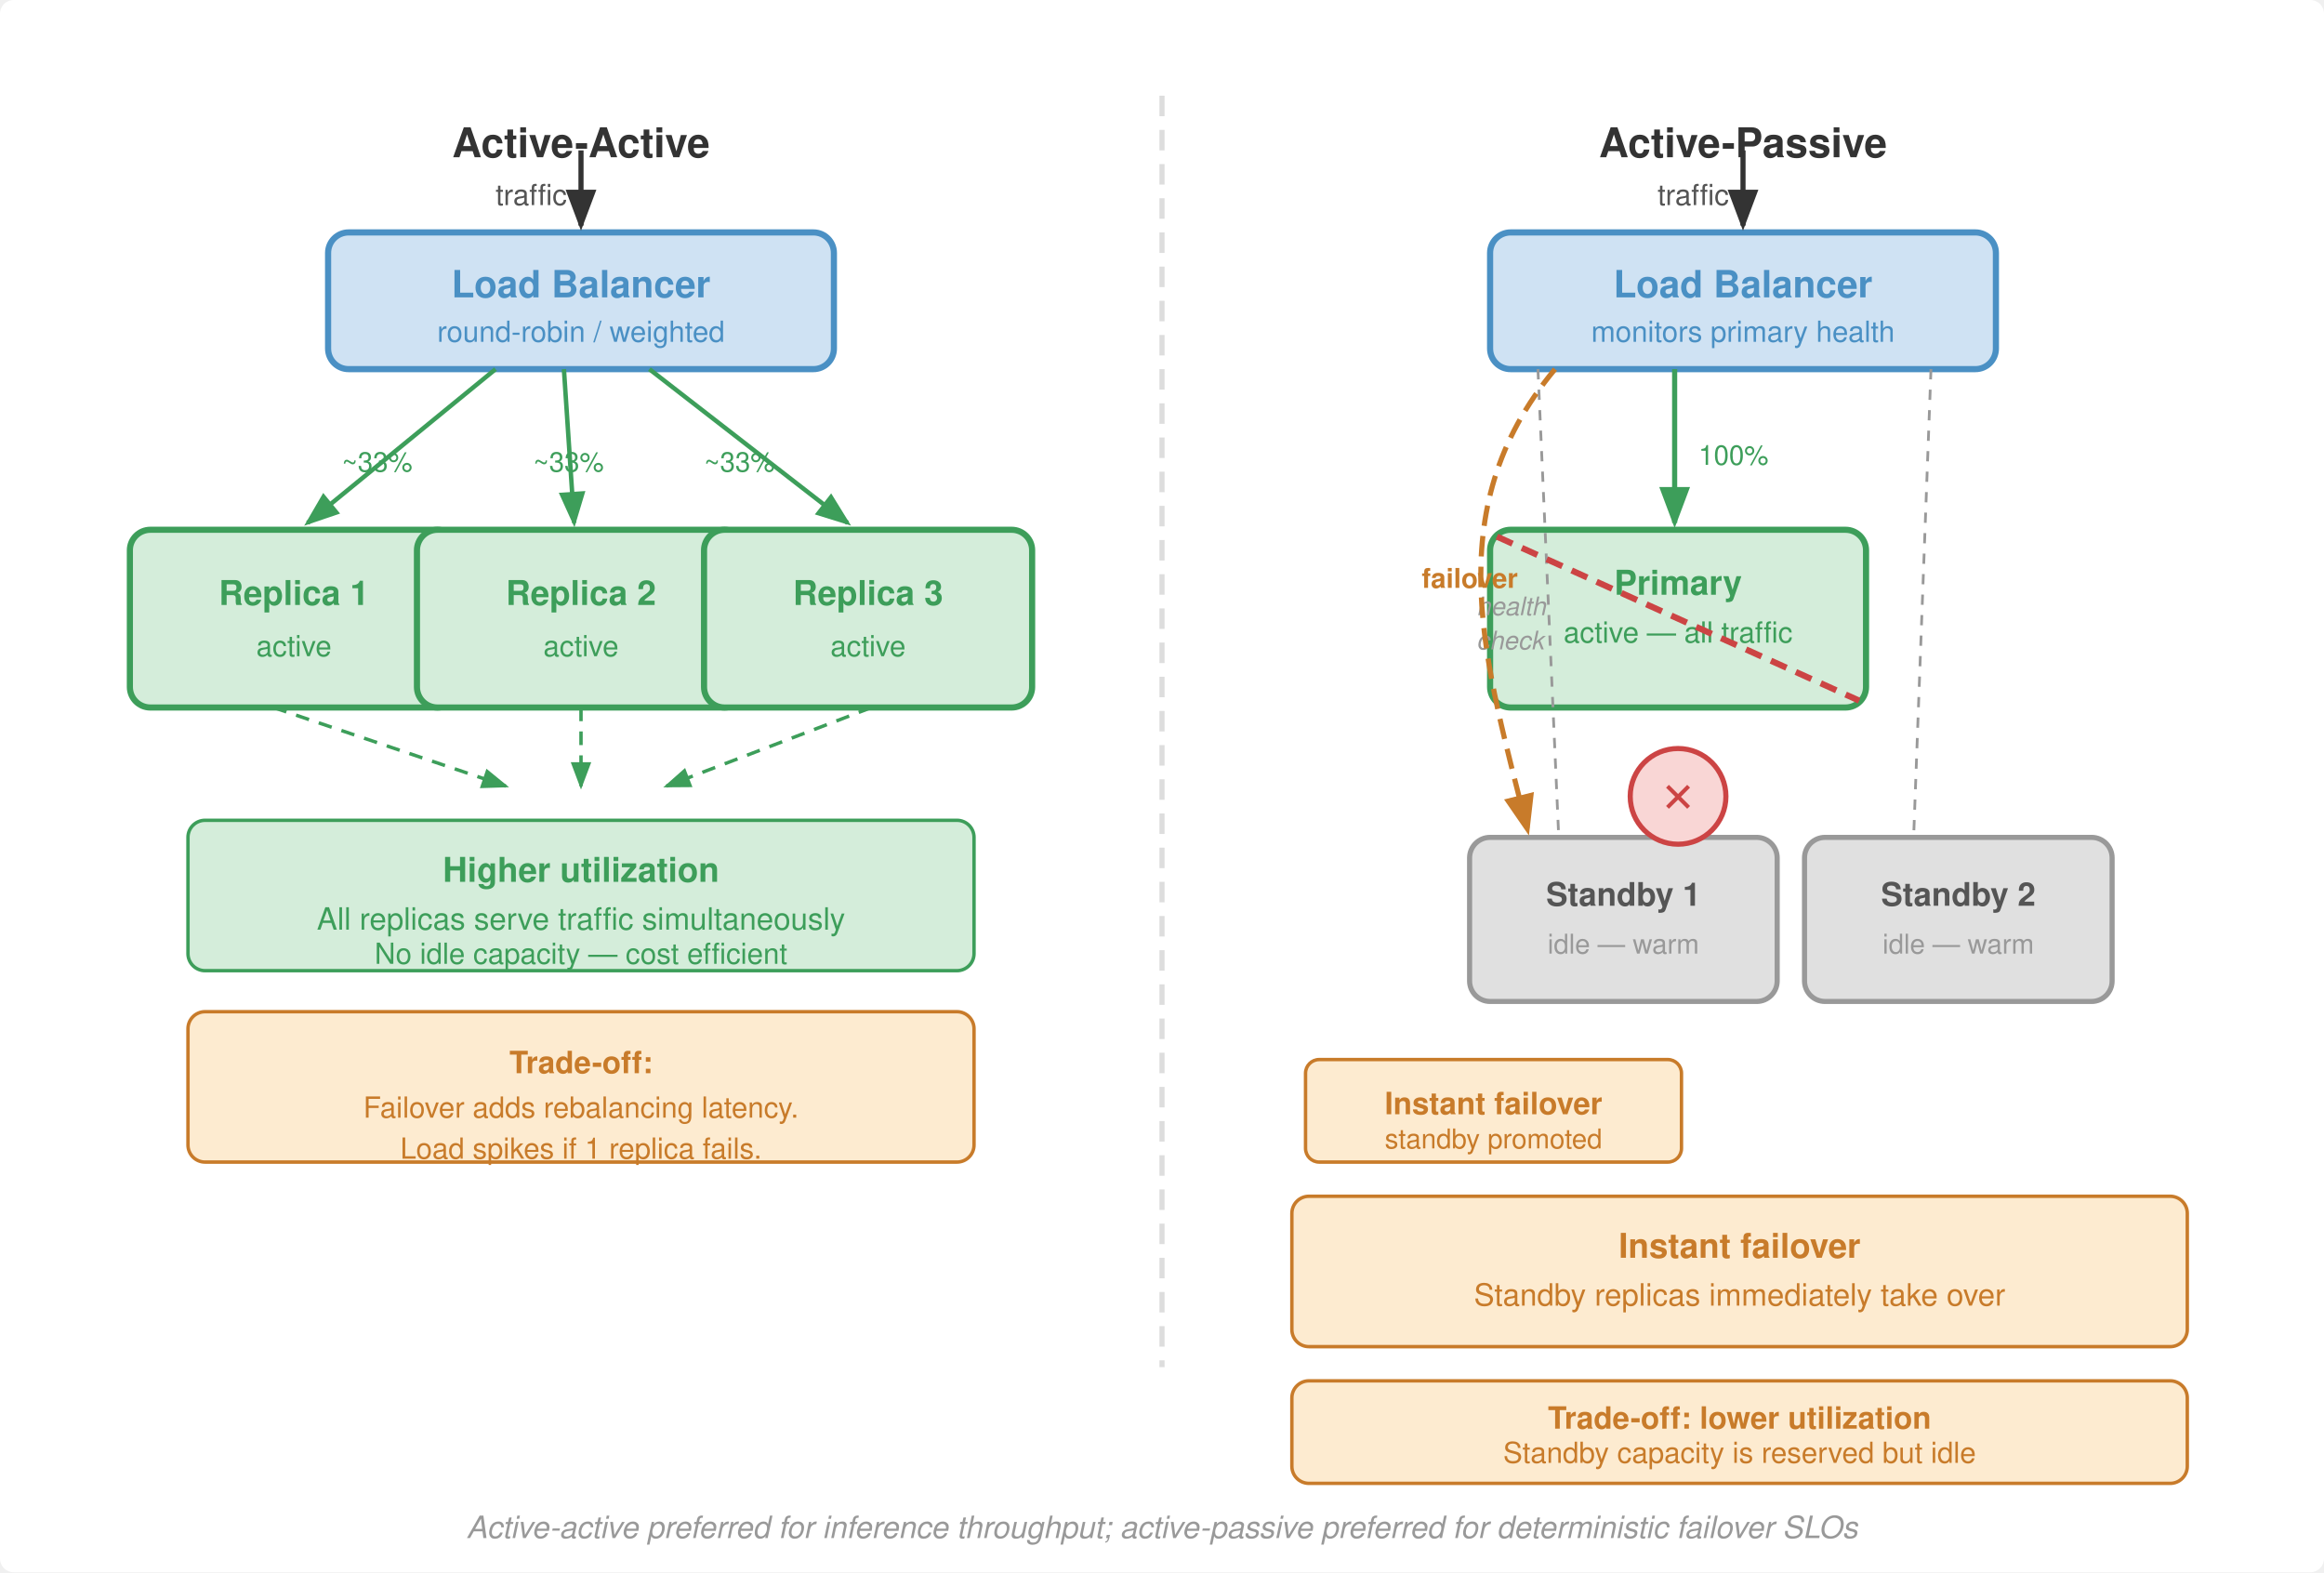
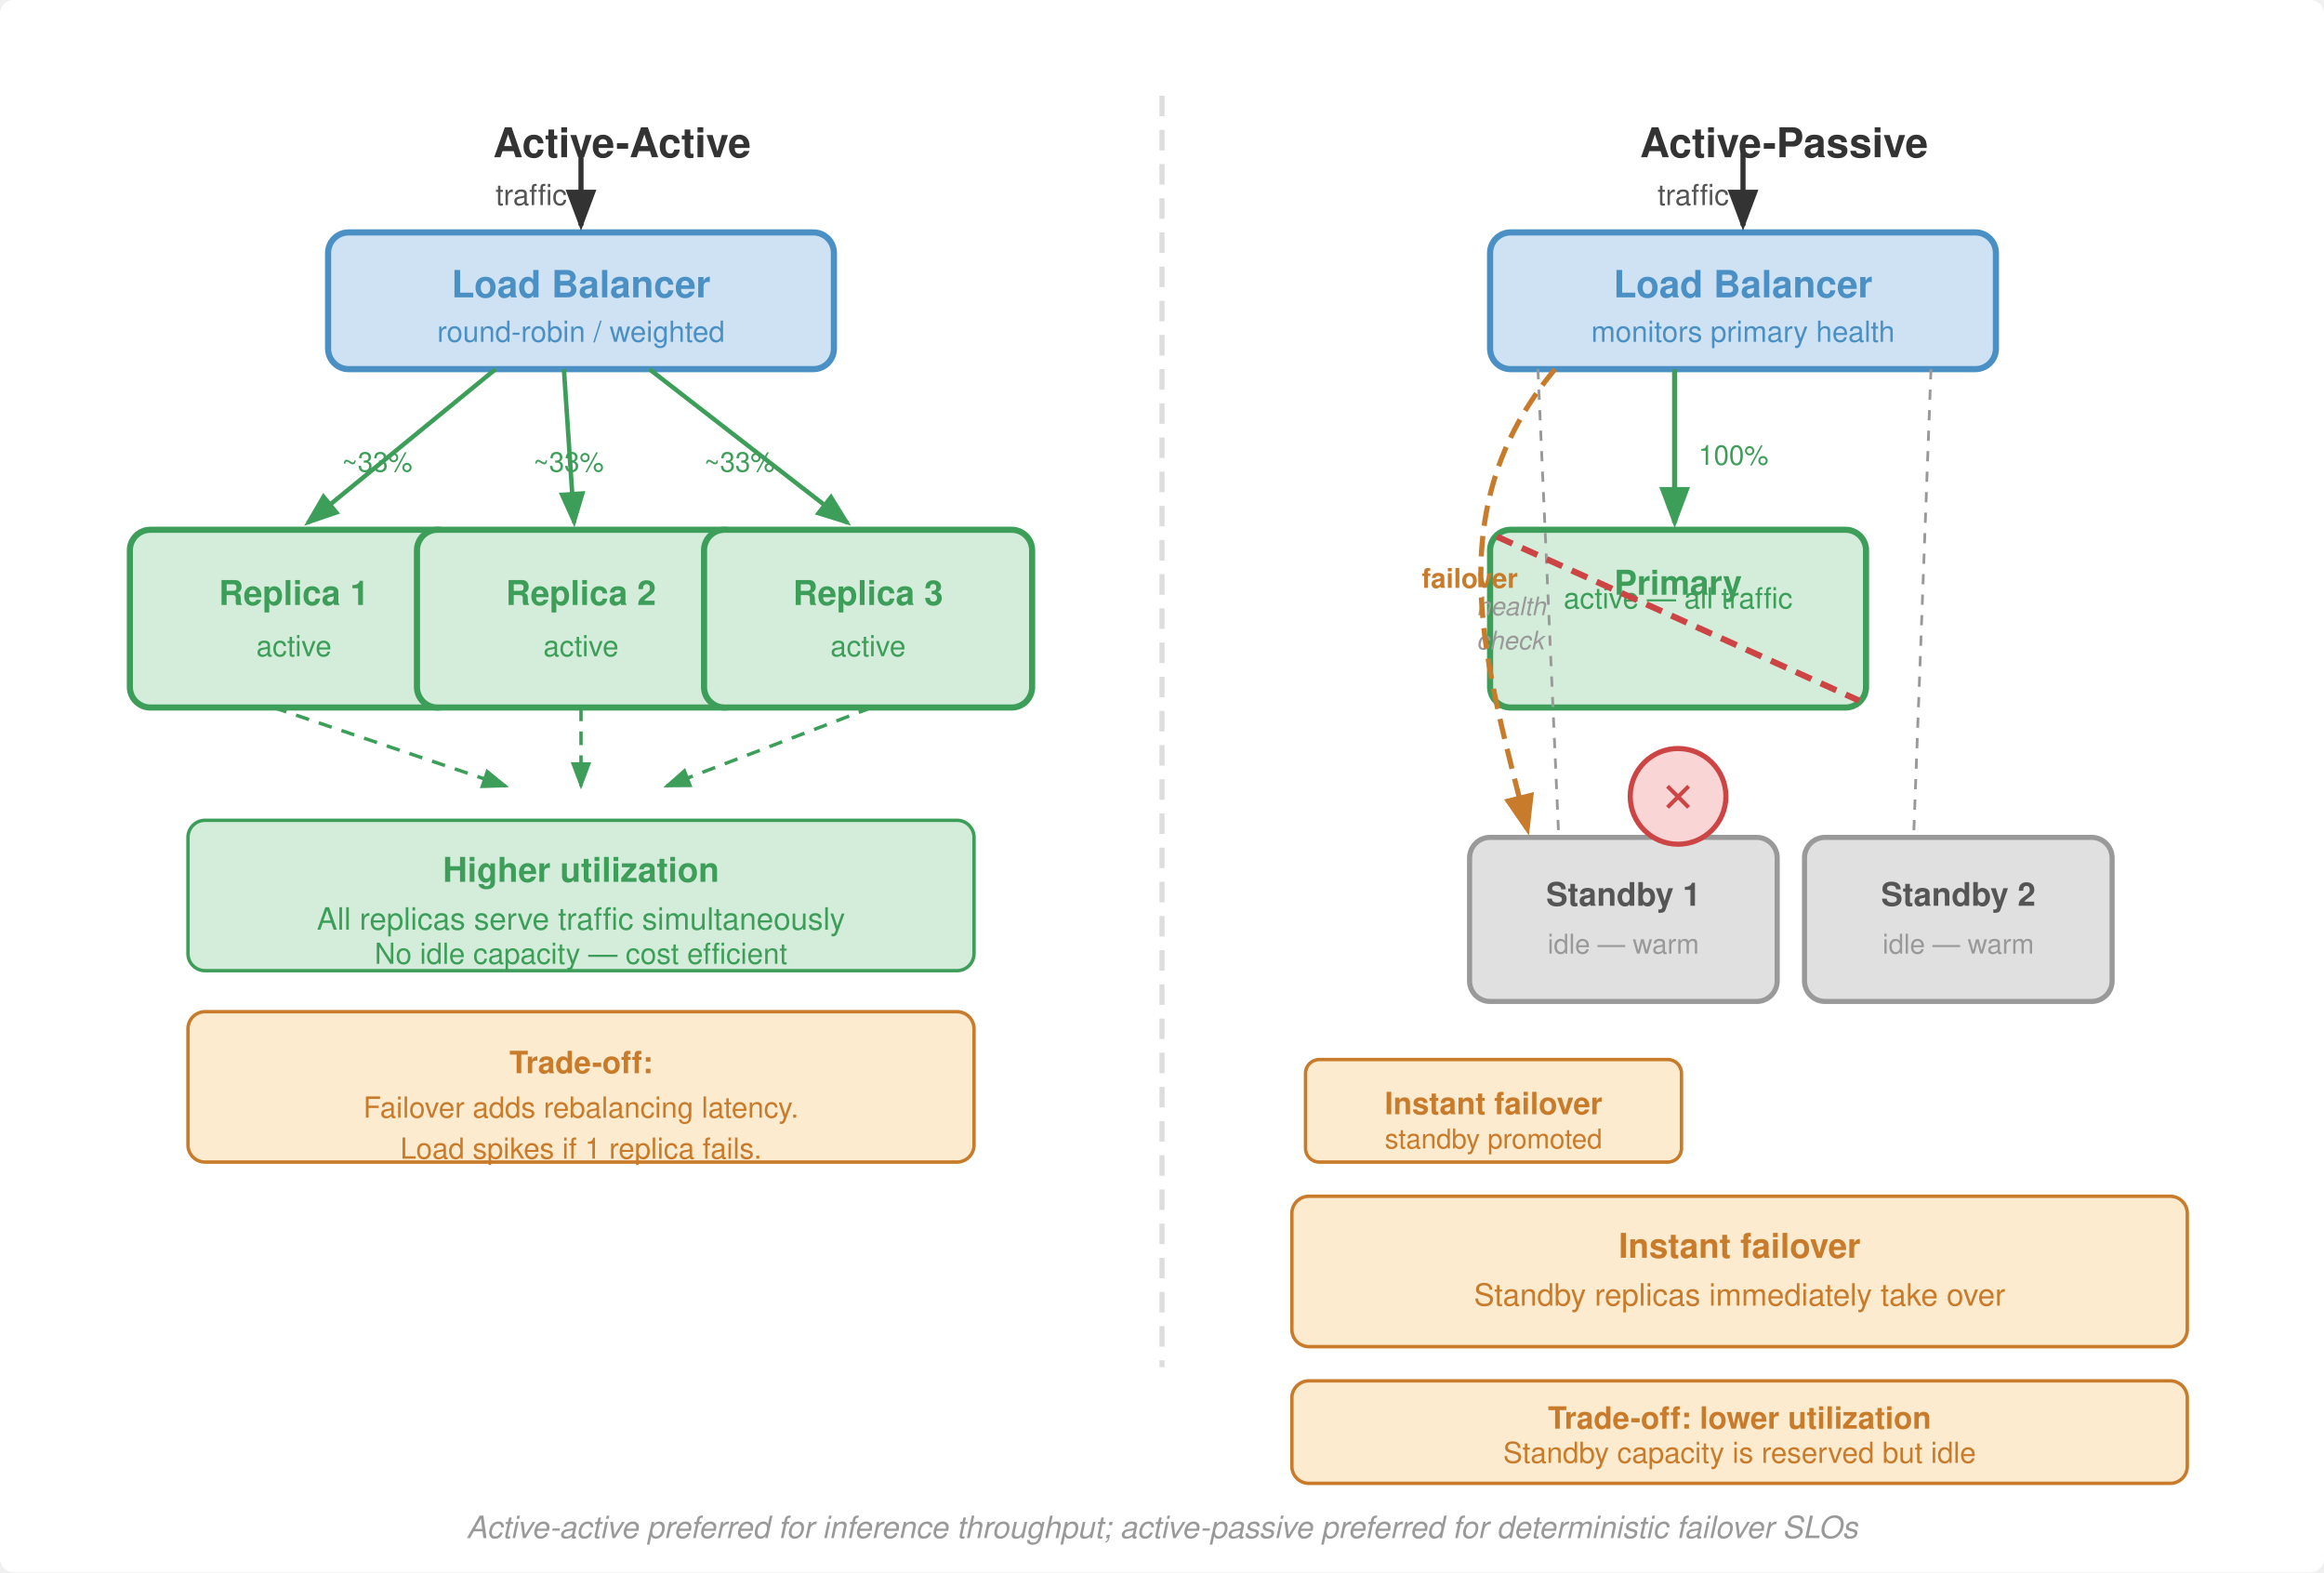
<svg xmlns="http://www.w3.org/2000/svg" viewBox="0 0 680 460" font-family="Helvetica Neue, Helvetica, Arial, sans-serif">
  <defs>
    <marker id="arrowBlk" markerWidth="8" markerHeight="6" refX="7" refY="3" orient="auto">
      <path d="M0,0 L8,3 L0,6 Z" fill="#333" />
    </marker>
    <marker id="arrowGrn" markerWidth="8" markerHeight="6" refX="7" refY="3" orient="auto">
      <path d="M0,0 L8,3 L0,6 Z" fill="#3d9e5a" />
    </marker>
    <marker id="arrowOr" markerWidth="8" markerHeight="6" refX="7" refY="3" orient="auto">
      <path d="M0,0 L8,3 L0,6 Z" fill="#c87b2a" />
    </marker>
  </defs>
  <rect width="680" height="460" fill="#fff" rx="4" />
  <line x1="340" y1="28" x2="340" y2="400" stroke="#ddd" stroke-width="1.5" stroke-dasharray="6,4" />
-   <text x="170" y="46" text-anchor="middle" font-size="12" font-weight="700" fill="#333">Active-Active</text>
+   <text x="182.0" y="46" text-anchor="middle" font-size="12" font-weight="700" fill="#333">Active-Active</text>
  <rect x="96" y="68" width="148" height="40" rx="6" fill="#cfe2f3" stroke="#4a90c4" stroke-width="1.8" />
  <text x="170" y="87" text-anchor="middle" font-size="11" font-weight="700" fill="#4a90c4">Load Balancer</text>
  <text x="170" y="100" text-anchor="middle" font-size="8.5" fill="#4a90c4">round-robin / weighted</text>
  <line x1="170" y1="44" x2="170" y2="66" stroke="#333" stroke-width="1.5" marker-end="url(#arrowBlk)" />
  <text x="145" y="60" font-size="8.5" fill="#555">traffic</text>
  <rect x="38" y="155" width="96" height="52" rx="6" fill="#d4edda" stroke="#3d9e5a" stroke-width="1.8" />
  <text x="86" y="177" text-anchor="middle" font-size="10" font-weight="600" fill="#3d9e5a">Replica 1</text>
  <text x="86" y="192" text-anchor="middle" font-size="8.5" fill="#3d9e5a">active</text>
  <rect x="122" y="155" width="96" height="52" rx="6" fill="#d4edda" stroke="#3d9e5a" stroke-width="1.8" />
  <text x="170" y="177" text-anchor="middle" font-size="10" font-weight="600" fill="#3d9e5a">Replica 2</text>
  <text x="170" y="192" text-anchor="middle" font-size="8.5" fill="#3d9e5a">active</text>
  <rect x="206" y="155" width="96" height="52" rx="6" fill="#d4edda" stroke="#3d9e5a" stroke-width="1.8" />
  <text x="254" y="177" text-anchor="middle" font-size="10" font-weight="600" fill="#3d9e5a">Replica 3</text>
  <text x="254" y="192" text-anchor="middle" font-size="8.5" fill="#3d9e5a">active</text>
  <line x1="145" y1="108" x2="90" y2="153" stroke="#3d9e5a" stroke-width="1.3" marker-end="url(#arrowGrn)" />
  <line x1="165" y1="108" x2="168" y2="153" stroke="#3d9e5a" stroke-width="1.3" marker-end="url(#arrowGrn)" />
  <line x1="190" y1="108" x2="248" y2="153" stroke="#3d9e5a" stroke-width="1.3" marker-end="url(#arrowGrn)" />
  <text x="100" y="138" font-size="8" fill="#3d9e5a">~33%</text>
  <text x="156" y="138" font-size="8" fill="#3d9e5a">~33%</text>
  <text x="206" y="138" font-size="8" fill="#3d9e5a">~33%</text>
  <line x1="80" y1="207" x2="148" y2="230" stroke="#3d9e5a" stroke-width="1" stroke-dasharray="4,3" marker-end="url(#arrowGrn)" />
  <line x1="170" y1="207" x2="170" y2="230" stroke="#3d9e5a" stroke-width="1" stroke-dasharray="4,3" marker-end="url(#arrowGrn)" />
  <line x1="255" y1="207" x2="195" y2="230" stroke="#3d9e5a" stroke-width="1" stroke-dasharray="4,3" marker-end="url(#arrowGrn)" />
  <rect x="55" y="240" width="230" height="44" rx="5" fill="#d4edda" stroke="#3d9e5a" stroke-width="1" />
  <text x="170" y="258" text-anchor="middle" font-size="10" font-weight="700" fill="#3d9e5a">Higher utilization</text>
  <text x="170" y="272" text-anchor="middle" font-size="9" fill="#3d9e5a">All replicas serve traffic simultaneously</text>
  <text x="170" y="282" text-anchor="middle" font-size="8.5" fill="#3d9e5a">No idle capacity — cost efficient</text>
  <rect x="55" y="296" width="230" height="44" rx="5" fill="#fdebd0" stroke="#c87b2a" stroke-width="1" />
  <text x="170" y="314" text-anchor="middle" font-size="9" font-weight="600" fill="#c87b2a">Trade-off:</text>
  <text x="170" y="327" text-anchor="middle" font-size="8.5" fill="#c87b2a">Failover adds rebalancing latency.</text>
  <text x="170" y="339" text-anchor="middle" font-size="8.5" fill="#c87b2a">Load spikes if 1 replica fails.</text>
-   <text x="510" y="46" text-anchor="middle" font-size="12" font-weight="700" fill="#333">Active-Passive</text>
+   <text x="522.0" y="46" text-anchor="middle" font-size="12" font-weight="700" fill="#333">Active-Passive</text>
  <rect x="436" y="68" width="148" height="40" rx="6" fill="#cfe2f3" stroke="#4a90c4" stroke-width="1.8" />
  <text x="510" y="87" text-anchor="middle" font-size="11" font-weight="700" fill="#4a90c4">Load Balancer</text>
  <text x="510" y="100" text-anchor="middle" font-size="8.5" fill="#4a90c4">monitors primary health</text>
  <line x1="510" y1="44" x2="510" y2="66" stroke="#333" stroke-width="1.5" marker-end="url(#arrowBlk)" />
  <text x="485" y="60" font-size="8.5" fill="#555">traffic</text>
  <rect x="436" y="155" width="110" height="52" rx="6" fill="#d4edda" stroke="#3d9e5a" stroke-width="1.8" />
  <text x="491" y="174" text-anchor="middle" font-size="10" font-weight="600" fill="#3d9e5a">Primary</text>
-   <text x="491" y="188" text-anchor="middle" font-size="8.5" fill="#3d9e5a">active — all traffic</text>
+   <text x="491" y="178.0" text-anchor="middle" font-size="8.5" fill="#3d9e5a">active — all traffic</text>
  <line x1="490" y1="108" x2="490" y2="153" stroke="#3d9e5a" stroke-width="1.5" marker-end="url(#arrowGrn)" />
  <text x="497" y="136" font-size="8" fill="#3d9e5a">100%</text>
  <rect x="430" y="245" width="90" height="48" rx="6" fill="#e0e0e0" stroke="#999" stroke-width="1.5" />
  <text x="475" y="265" text-anchor="middle" font-size="9.5" font-weight="600" fill="#555">Standby 1</text>
  <text x="475" y="279" text-anchor="middle" font-size="8" fill="#999">idle — warm</text>
  <rect x="528" y="245" width="90" height="48" rx="6" fill="#e0e0e0" stroke="#999" stroke-width="1.5" />
  <text x="573" y="265" text-anchor="middle" font-size="9.5" font-weight="600" fill="#555">Standby 2</text>
  <text x="573" y="279" text-anchor="middle" font-size="8" fill="#999">idle — warm</text>
  <line x1="450" y1="108" x2="456" y2="243" stroke="#999" stroke-width="0.8" stroke-dasharray="3,3" />
  <line x1="565" y1="108" x2="560" y2="243" stroke="#999" stroke-width="0.8" stroke-dasharray="3,3" />
  <text x="432" y="180" font-size="7.5" fill="#999" font-style="italic">health</text>
  <text x="432" y="190" font-size="7.5" fill="#999" font-style="italic">check</text>
  <line x1="438" y1="157" x2="544" y2="205" stroke="#c44" stroke-width="1.8" stroke-dasharray="5,3" />
  <circle cx="491" cy="233" r="14" fill="#f9d6d5" stroke="#c44" stroke-width="1.5" />
  <text x="491" y="237.5" text-anchor="middle" font-size="12" fill="#c44" font-weight="700">✕</text>
  <path d="M455,108 C420,150 435,195 447,243" fill="none" stroke="#c87b2a" stroke-width="1.5" stroke-dasharray="6,3" marker-end="url(#arrowOr)" />
  <text x="416" y="172" font-size="8" fill="#c87b2a" font-weight="700">failover</text>
  <rect x="382" y="310" width="110" height="30" rx="4" fill="#fdebd0" stroke="#c87b2a" stroke-width="1" />
  <text x="437" y="326" text-anchor="middle" font-size="9" fill="#c87b2a" font-weight="700">Instant failover</text>
  <text x="437" y="336" text-anchor="middle" font-size="8" fill="#c87b2a">standby promoted</text>
  <rect x="378" y="350" width="262" height="44" rx="5" fill="#fdebd0" stroke="#c87b2a" stroke-width="1" />
  <text x="509" y="368" text-anchor="middle" font-size="10" font-weight="700" fill="#c87b2a">Instant failover</text>
  <text x="509" y="382" text-anchor="middle" font-size="9" fill="#c87b2a">Standby replicas immediately take over</text>
  <rect x="378" y="404" width="262" height="30" rx="5" fill="#fdebd0" stroke="#c87b2a" stroke-width="1" />
  <text x="509" y="418" text-anchor="middle" font-size="9" font-weight="600" fill="#c87b2a">Trade-off: lower utilization</text>
  <text x="509" y="428" text-anchor="middle" font-size="8.5" fill="#c87b2a">Standby capacity is reserved but idle</text>
  <text x="340" y="450" text-anchor="middle" font-size="9" fill="#999" font-style="italic">Active-active preferred for inference throughput; active-passive preferred for deterministic failover SLOs</text>
</svg>
